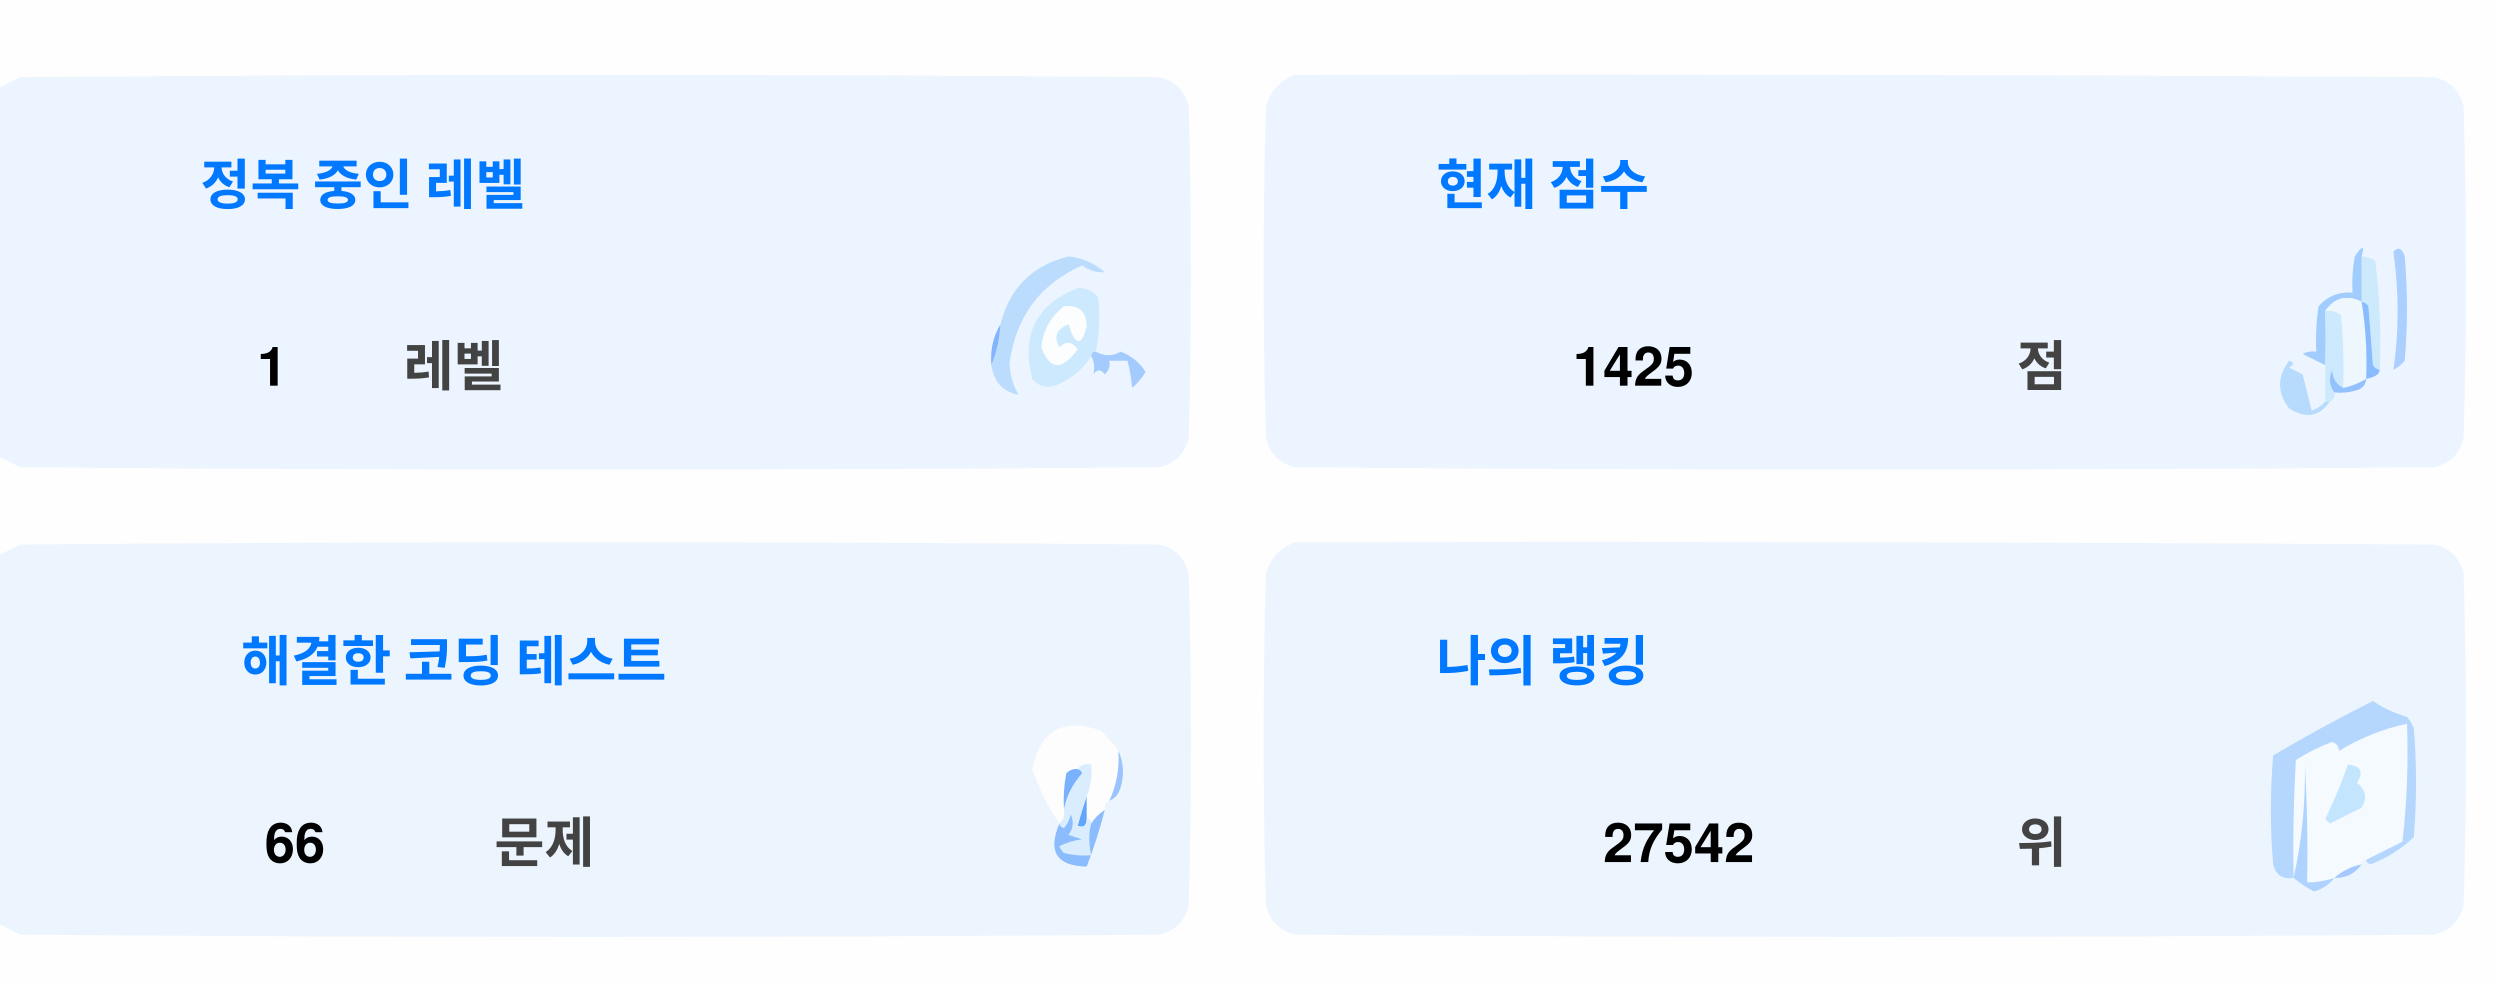
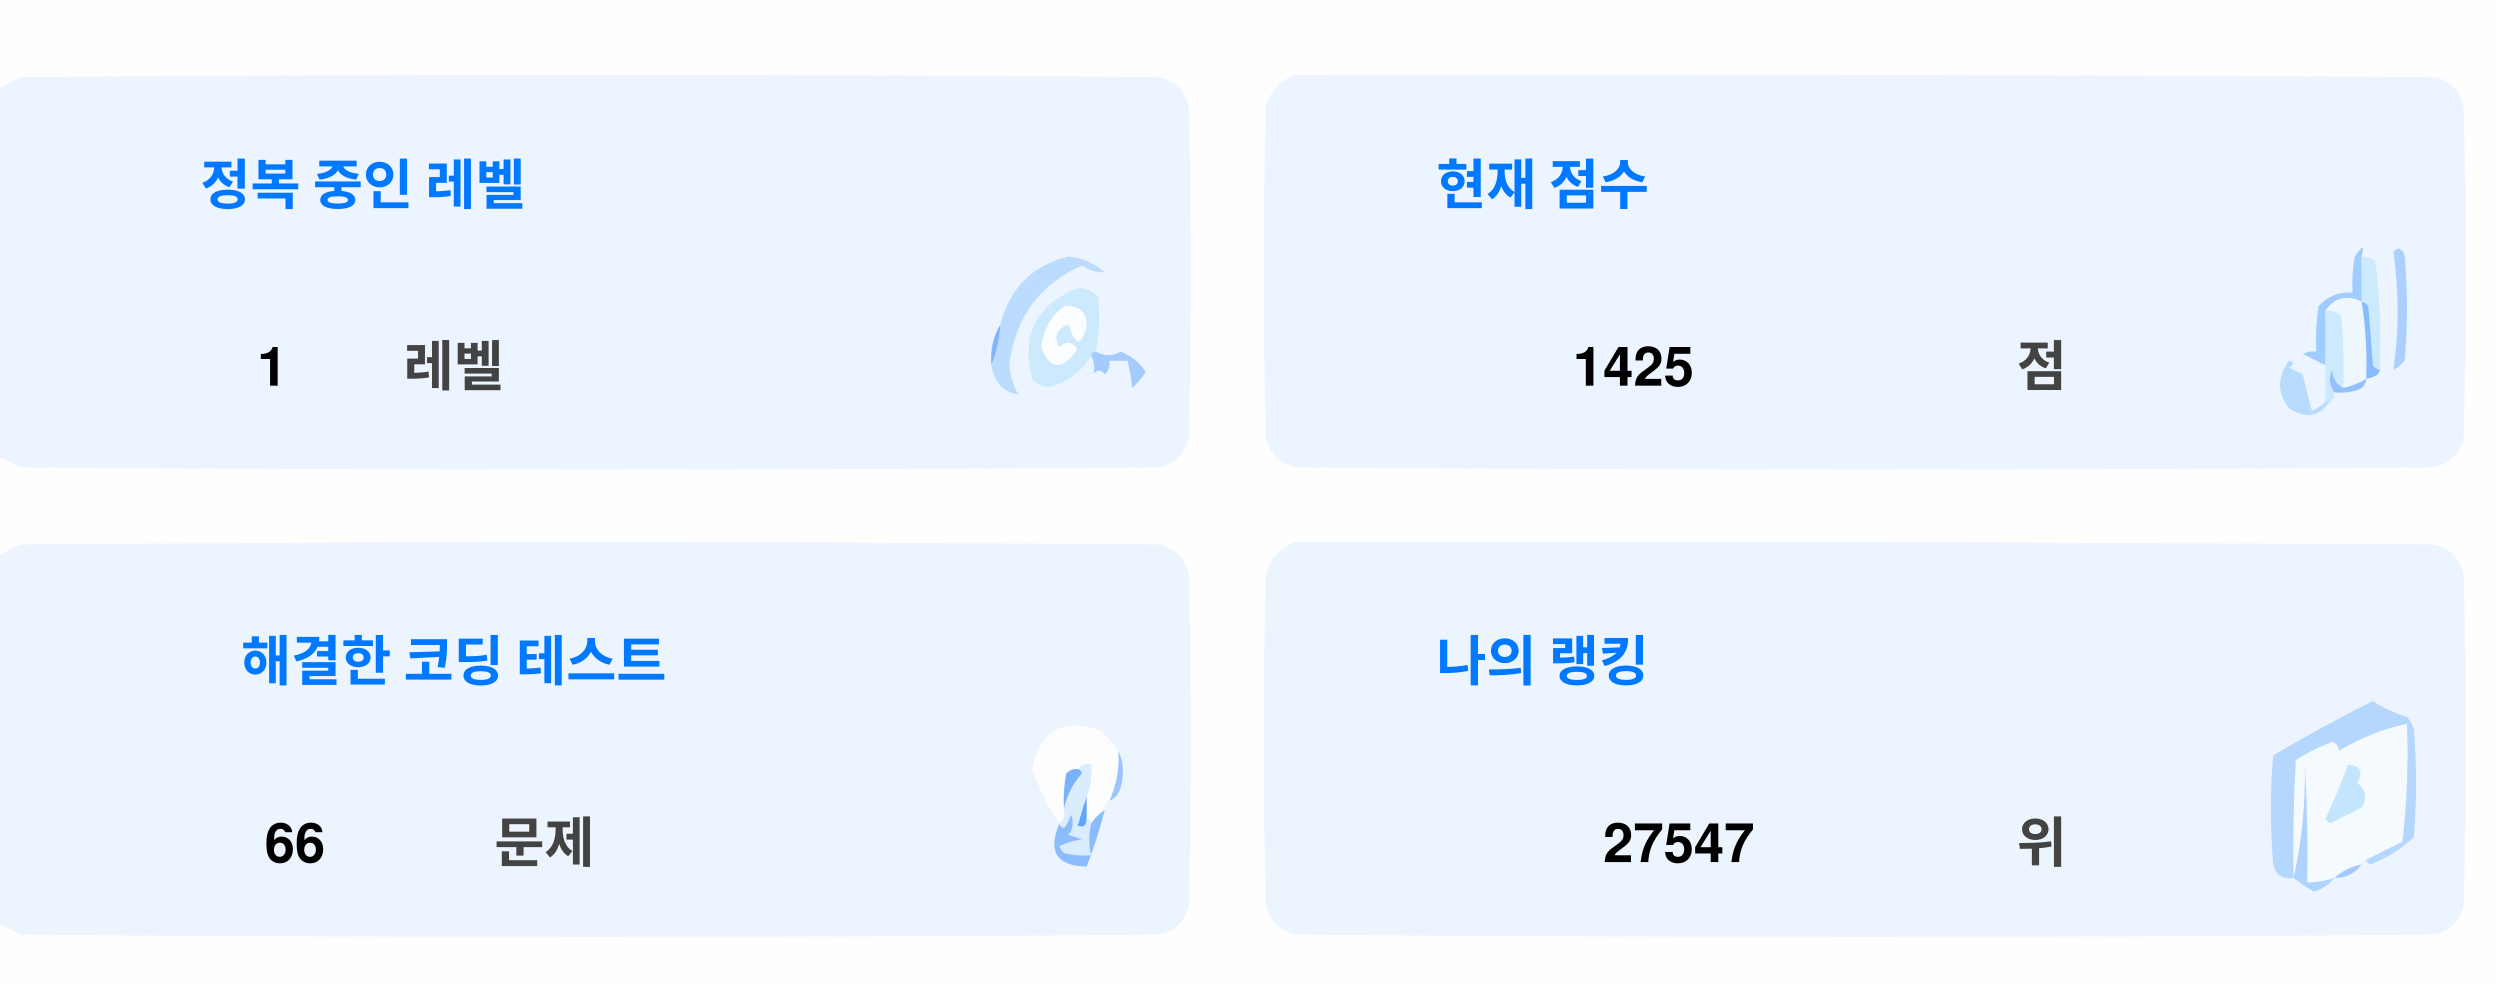
<svg xmlns="http://www.w3.org/2000/svg" version="1.1" width="551px" height="217px" style="shape-rendering:geometricPrecision; text-rendering:geometricPrecision; image-rendering:optimizeQuality; fill-rule:evenodd; clip-rule:evenodd">
  <style>.title {fill: #434343;font-size: 1rem;line-height: 1.5rem;font-weight: bold;font-family: -apple-system, BlinkMacSystemFont, Segoe UI, Helvetica, Arial, sans-serif, Apple Color Emoji, Segoe UI Emoji;}.desc {fill: #434343;font-size: 2.5rem;font-weight: bold;line-height: 1.5rem;font-family: -apple-system, BlinkMacSystemFont, Segoe UI, Helvetica, Arial, sans-serif, Apple Color Emoji, Segoe UI Emoji;}.desc-2 {fill: #434343;font-size: 1rem;font-weight: bold;line-height: 1.5rem;font-family: -apple-system, BlinkMacSystemFont, Segoe UI, Helvetica, Arial, sans-serif, Apple Color Emoji, Segoe UI Emoji;}.text, .desc {animation: twinkling 4s ease-in-out infinite;}@keyframes twinkling {40% { opacity: 1; }50% { opacity: 0.5; }60% { opacity: 1; }70% { opacity: 0.5; }80% { opacity: 1; }}</style>
  <g>
    <path style="opacity:1" fill="#fefefe" d="M -0.5,-0.5 C 183.167,-0.5 366.833,-0.5 550.5,-0.5C 550.5,71.833 550.5,144.167 550.5,216.5C 366.833,216.5 183.167,216.5 -0.5,216.5C -0.5,212.167 -0.5,207.833 -0.5,203.5C 1.14,204.32 2.807,205.153 4.5,206C 88.167,206.667 171.833,206.667 255.5,206C 259,205.167 261.167,203 262,199.5C 262.667,175.167 262.667,150.833 262,126.5C 261.167,123 259,120.833 255.5,120C 171.833,119.333 88.167,119.333 4.5,120C 2.807,120.847 1.14,121.68 -0.5,122.5C -0.5,115.167 -0.5,107.833 -0.5,100.5C 1.14,101.32 2.807,102.153 4.5,103C 88.167,103.667 171.833,103.667 255.5,103C 259,102.167 261.167,100 262,96.5C 262.667,72.167 262.667,47.833 262,23.5C 261.167,20 259,17.833 255.5,17C 171.833,16.333 88.167,16.333 4.5,17C 2.807,17.847 1.14,18.68 -0.5,19.5C -0.5,12.833 -0.5,6.167 -0.5,-0.5 Z" />
  </g>
  <g>
    <path style="opacity:1" fill="#ecf5ff" d="M -0.5,100.5 C -0.5,73.5 -0.5,46.5 -0.5,19.5C 1.14,18.68 2.807,17.847 4.5,17C 88.167,16.333 171.833,16.333 255.5,17C 259,17.833 261.167,20 262,23.5C 262.667,47.833 262.667,72.167 262,96.5C 261.167,100 259,102.167 255.5,103C 171.833,103.667 88.167,103.667 4.5,103C 2.807,102.153 1.14,101.32 -0.5,100.5 Z" />
  </g>
  <g>
    <path style="opacity:1" fill="#ecf5ff" d="M 285.5,16.5 C 369.167,16.333 452.834,16.5 536.5,17C 540,17.833 542.167,20 543,23.5C 543.667,47.833 543.667,72.167 543,96.5C 542.167,100 540,102.167 536.5,103C 452.833,103.667 369.167,103.667 285.5,103C 282,102.167 279.833,100 279,96.5C 278.333,72.167 278.333,47.833 279,23.5C 280.018,19.985 282.185,17.652 285.5,16.5 Z" />
  </g>
  <g>
    <path style="opacity:1" fill="#cdeafd" d="M 520.5,56.5 C 521.583,56.539 522.583,56.873 523.5,57.5C 524.498,65.472 524.831,73.472 524.5,81.5C 523.883,81.389 523.383,81.056 523,80.5C 522.667,76.167 522.333,71.833 522,67.5C 521.617,66.944 521.117,66.611 520.5,66.5C 520.5,63.167 520.5,59.833 520.5,56.5 Z" />
  </g>
  <g>
    <path style="opacity:1" fill="#abcfff" d="M 527.5,55.5 C 528.566,54.308 529.399,54.641 530,56.5C 530.667,64.167 530.667,71.833 530,79.5C 529.311,80.357 528.478,81.023 527.5,81.5C 528.758,73.08 528.758,64.414 527.5,55.5 Z" />
  </g>
  <g>
    <path style="opacity:1" fill="#bbdcfd" d="M 218.5,80.5 C 219.657,77.727 220.324,74.727 220.5,71.5C 222.49,63.51 227.49,58.51 235.5,56.5C 238.528,56.847 241.194,58.014 243.5,60C 241.744,60.141 240.078,59.641 238.5,58.5C 229.247,62.607 223.914,69.773 222.5,80C 222.565,82.526 223.232,84.859 224.5,87C 221.07,86.397 219.07,84.231 218.5,80.5 Z" />
  </g>
  <g>
    <path style="opacity:1" fill="#cde9fd" d="M 241.5,77.5 C 240.833,77.5 240.5,77.833 240.5,78.5C 238.628,81.529 235.961,83.695 232.5,85C 230.536,85.624 228.869,85.124 227.5,83.5C 225.021,73.791 228.354,67.124 237.5,63.5C 239.374,63.39 240.874,64.056 242,65.5C 242.497,69.524 242.331,73.524 241.5,77.5 Z" />
  </g>
  <g>
    <path style="opacity:1" fill="#fcfdfe" d="M 234.5,67.5 C 237.826,67.162 239.493,68.662 239.5,72C 238.334,76.434 237,76.267 235.5,71.5C 232.832,72.515 232.166,74.182 233.5,76.5C 235.017,75.089 236.351,75.256 237.5,77C 234.006,81.771 231.34,81.605 229.5,76.5C 229.904,72.771 231.571,69.771 234.5,67.5 Z" />
  </g>
  <g>
    <path style="opacity:1" fill="#a1ccfe" d="M 520.5,56.5 C 520.5,59.833 520.5,63.167 520.5,66.5C 517.238,64.922 514.572,65.589 512.5,68.5C 512.617,72.81 512.617,76.81 512.5,80.5C 510.86,79.68 509.193,78.847 507.5,78C 508.448,77.517 509.448,77.35 510.5,77.5C 510.335,74.15 510.502,70.817 511,67.5C 512.995,65.253 515.495,64.253 518.5,64.5C 518.336,61.813 518.503,59.146 519,56.5C 520.731,53.969 521.231,53.969 520.5,56.5 Z" />
  </g>
  <g>
    <path style="opacity:1" fill="#cde9fd" d="M 512.5,68.5 C 513.822,68.33 514.989,68.663 516,69.5C 516.499,74.823 516.666,80.156 516.5,85.5C 514.955,84.77 514.122,83.437 514,81.5C 513.22,83.387 513.387,85.054 514.5,86.5C 514.672,87.492 514.338,88.158 513.5,88.5C 513.167,88.5 512.833,88.5 512.5,88.5C 512.5,85.833 512.5,83.167 512.5,80.5C 512.617,76.81 512.617,72.81 512.5,68.5 Z" />
  </g>
  <g>
    <path style="opacity:1" fill="#eef6fe" d="M 520.5,66.5 C 521.407,72.106 521.74,77.773 521.5,83.5C 519.95,84.441 518.284,85.108 516.5,85.5C 516.666,80.156 516.499,74.823 516,69.5C 514.989,68.663 513.822,68.33 512.5,68.5C 514.572,65.589 517.238,64.922 520.5,66.5 Z" />
  </g>
  <g>
    <path style="opacity:1" fill="#88bcff" d="M 520.5,66.5 C 521.117,66.611 521.617,66.944 522,67.5C 522.333,71.833 522.667,76.167 523,80.5C 523.383,81.056 523.883,81.389 524.5,81.5C 524.445,82.469 523.445,83.136 521.5,83.5C 521.74,77.773 521.407,72.106 520.5,66.5 Z" />
  </g>
  <g>
    <path style="opacity:1" fill="#82b5fe" d="M 220.5,71.5 C 220.324,74.727 219.657,77.727 218.5,80.5C 218.215,77.171 218.882,74.171 220.5,71.5 Z" />
  </g>
  <g>
    <path style="opacity:1" fill="#a3cbfe" d="M 240.5,78.5 C 240.5,77.833 240.833,77.5 241.5,77.5C 243.391,78.536 245.224,78.536 247,77.5C 249.391,78.429 251.225,79.929 252.5,82C 251.681,83.319 250.681,84.486 249.5,85.5C 249.409,83.777 249.075,81.777 248.5,79.5C 247.167,79.5 245.833,79.5 244.5,79.5C 244.719,80.675 244.386,81.675 243.5,82.5C 242.575,81.359 241.741,81.359 241,82.5C 241.331,80.981 241.164,79.648 240.5,78.5 Z" />
  </g>
  <g>
    <path style="opacity:1" fill="#b7dbfd" d="M 512.5,88.5 C 512.833,88.5 513.167,88.5 513.5,88.5C 511.199,91.857 508.199,92.357 504.5,90C 501.872,86.535 501.872,83.035 504.5,79.5C 505.696,79.846 505.696,80.346 504.5,81C 505.5,81.5 506.5,82 507.5,82.5C 508.167,85.167 508.833,87.833 509.5,90.5C 510.739,90.058 511.739,89.391 512.5,88.5 Z" />
  </g>
  <g>
    <path style="opacity:1" fill="#92c1fe" d="M 516.5,85.5 C 518.284,85.108 519.95,84.441 521.5,83.5C 521.423,84.75 520.756,85.583 519.5,86C 517.866,86.493 516.199,86.66 514.5,86.5C 513.387,85.054 513.22,83.387 514,81.5C 514.122,83.437 514.955,84.77 516.5,85.5 Z" />
  </g>
  <g>
    <path style="opacity:1" fill="#ecf5fe" d="M -0.5,203.5 C -0.5,176.5 -0.5,149.5 -0.5,122.5C 1.14,121.68 2.807,120.847 4.5,120C 88.167,119.333 171.833,119.333 255.5,120C 259,120.833 261.167,123 262,126.5C 262.667,150.833 262.667,175.167 262,199.5C 261.167,203 259,205.167 255.5,206C 171.833,206.667 88.167,206.667 4.5,206C 2.807,205.153 1.14,204.32 -0.5,203.5 Z" />
  </g>
  <g>
    <path style="opacity:1" fill="#ecf5fe" d="M 285.5,119.5 C 369.167,119.333 452.834,119.5 536.5,120C 540,120.833 542.167,123 543,126.5C 543.667,150.833 543.667,175.167 543,199.5C 542.167,203 540,205.167 536.5,206C 452.833,206.667 369.167,206.667 285.5,206C 282,205.167 279.833,203 279,199.5C 278.333,175.167 278.333,150.833 279,126.5C 280.018,122.985 282.185,120.652 285.5,119.5 Z" />
  </g>
  <g>
    <path style="opacity:1" fill="#fdfdfe" d="M 246.5,165.5 C 246.758,169.367 246.092,173.034 244.5,176.5C 243.662,176.842 243.328,177.508 243.5,178.5C 242.272,179.306 241.272,180.306 240.5,181.5C 240.5,180.833 240.167,180.5 239.5,180.5C 239.5,178.833 239.5,177.167 239.5,175.5C 240.369,173.283 240.702,170.95 240.5,168.5C 239.209,168.263 238.209,168.596 237.5,169.5C 236.504,169.414 235.671,169.748 235,170.5C 234.503,173.146 234.336,175.813 234.5,178.5C 234.737,179.791 234.404,180.791 233.5,181.5C 230.986,177.806 228.986,173.806 227.5,169.5C 229.309,160.957 234.309,158.124 242.5,161C 244.07,162.397 245.404,163.897 246.5,165.5 Z" />
  </g>
  <g>
    <path style="opacity:1" fill="#f5faff" d="M 521.5,189.5 C 520.833,189.5 520.5,189.833 520.5,190.5C 518.181,190.992 516.181,191.992 514.5,193.5C 512.565,194.15 510.565,194.483 508.5,194.5C 508.666,185.827 508.5,177.16 508,168.5C 508.141,177.227 507.308,185.56 505.5,193.5C 505.334,184.827 505.5,176.16 506,167.5C 508.527,165.903 511.194,164.57 514,163.5C 515.011,163.892 515.511,164.559 515.5,165.5C 520.21,162.641 525.21,160.641 530.5,159.5C 530.831,168.192 530.498,176.859 529.5,185.5C 526.807,186.847 524.14,188.18 521.5,189.5 Z" />
  </g>
  <g>
    <path style="opacity:1" fill="#b6d7fd" d="M 521.5,189.5 C 524.14,188.18 526.807,186.847 529.5,185.5C 530.498,176.859 530.831,168.192 530.5,159.5C 525.21,160.641 520.21,162.641 515.5,165.5C 515.511,164.559 515.011,163.892 514,163.5C 511.194,164.57 508.527,165.903 506,167.5C 505.5,176.16 505.334,184.827 505.5,193.5C 503.089,193.863 501.589,192.863 501,190.5C 500.333,182.5 500.333,174.5 501,166.5C 508.173,162.246 515.507,158.246 523,154.5C 525.304,156.068 527.804,157.235 530.5,158C 531.126,158.75 531.626,159.584 532,160.5C 532.667,168.5 532.667,176.5 532,184.5C 529.292,187.111 526.125,189.111 522.5,190.5C 521.893,190.376 521.56,190.043 521.5,189.5 Z" />
  </g>
  <g>
    <path style="opacity:1" fill="#c3e5fe" d="M 517.5,168.5 C 520.317,168.801 520.984,170.134 519.5,172.5C 521.439,174.122 521.772,175.956 520.5,178C 518.167,179.167 515.833,180.333 513.5,181.5C 513.167,181.167 512.833,180.833 512.5,180.5C 514.414,176.515 516.081,172.515 517.5,168.5 Z" />
  </g>
  <g>
    <path style="opacity:1" fill="#7ab1fc" d="M 237.5,169.5 C 238.043,169.56 238.376,169.893 238.5,170.5C 236.395,172.836 235.062,175.503 234.5,178.5C 234.336,175.813 234.503,173.146 235,170.5C 235.671,169.748 236.504,169.414 237.5,169.5 Z" />
  </g>
  <g>
    <path style="opacity:1" fill="#afd3ff" d="M 514.5,193.5 C 513.378,194.947 511.878,195.947 510,196.5C 508.348,195.601 506.848,194.601 505.5,193.5C 507.308,185.56 508.141,177.227 508,168.5C 508.5,177.16 508.666,185.827 508.5,194.5C 510.565,194.483 512.565,194.15 514.5,193.5 Z" />
  </g>
  <g>
    <path style="opacity:1" fill="#9cc3fd" d="M 246.5,165.5 C 247.634,167.966 247.801,170.633 247,173.5C 246.623,174.942 245.79,175.942 244.5,176.5C 246.092,173.034 246.758,169.367 246.5,165.5 Z" />
  </g>
  <g>
    <path style="opacity:1" fill="#62a6fc" d="M 239.5,175.5 C 239.5,177.167 239.5,178.833 239.5,180.5C 239.483,182.028 238.816,182.528 237.5,182C 238.117,179.723 238.784,177.556 239.5,175.5 Z" />
  </g>
  <g>
    <path style="opacity:1" fill="#daedfe" d="M 237.5,169.5 C 238.209,168.596 239.209,168.263 240.5,168.5C 240.702,170.95 240.369,173.283 239.5,175.5C 238.784,177.556 238.117,179.723 237.5,182C 238.816,182.528 239.483,182.028 239.5,180.5C 240.167,180.5 240.5,180.833 240.5,181.5C 239.918,183.669 239.918,186.002 240.5,188.5C 238.473,188.662 236.473,188.495 234.5,188C 234.043,187.586 233.709,187.086 233.5,186.5C 235.078,185.702 236.744,185.202 238.5,185C 237.5,184.667 236.5,184.333 235.5,184C 236.554,182.612 236.72,181.112 236,179.5C 235.751,180.624 235.251,181.624 234.5,182.5C 233.893,182.376 233.56,182.043 233.5,181.5C 234.404,180.791 234.737,179.791 234.5,178.5C 235.062,175.503 236.395,172.836 238.5,170.5C 238.376,169.893 238.043,169.56 237.5,169.5 Z" />
  </g>
  <g>
    <path style="opacity:1" fill="#8bbcfd" d="M 243.5,178.5 C 242.395,182.803 241.062,186.969 239.5,191C 232.857,190.847 230.857,187.68 233.5,181.5C 233.56,182.043 233.893,182.376 234.5,182.5C 235.251,181.624 235.751,180.624 236,179.5C 236.72,181.112 236.554,182.612 235.5,184C 236.5,184.333 237.5,184.667 238.5,185C 236.744,185.202 235.078,185.702 233.5,186.5C 233.709,187.086 234.043,187.586 234.5,188C 236.473,188.495 238.473,188.662 240.5,188.5C 239.918,186.002 239.918,183.669 240.5,181.5C 241.272,180.306 242.272,179.306 243.5,178.5 Z" />
  </g>
  <g>
    <path style="opacity:1" fill="#a4c8ff" d="M 520.5,190.5 C 519.089,192.539 517.089,193.539 514.5,193.5C 516.181,191.992 518.181,190.992 520.5,190.5 Z" />
  </g>
  <text text-anchor="middle" x="80" y="45" class="title" style="fill:#0078ff;" stroke="#none" stroke-width="1">정복 중인 레벨</text>
  <text text-anchor="middle" x="60" y="85" class="desc" style="fill:#000000;" stroke="#none" stroke-width="1">1</text>
  <text text-anchor="middle" x="100" y="85" class="desc-2" style="fill:#434343;" stroke="#none" stroke-width="1">레벨</text>
  <text text-anchor="middle" x="340" y="45" class="title" style="fill:#0078ff;" stroke="#none" stroke-width="1">현재 점수</text>
  <text text-anchor="middle" x="360" y="85" class="desc" style="fill:#000000;" stroke="#none" stroke-width="1">1425</text>
  <text text-anchor="middle" x="450" y="85" class="desc-2" style="fill:#434343;" stroke="#none" stroke-width="1">점</text>
  <text text-anchor="middle" x="100" y="150" class="title" style="fill:#0078ff;" stroke="#none" stroke-width="1">해결한 코딩 테스트</text>
  <text text-anchor="middle" x="65" y="190" class="desc" style="fill:#000000;" stroke="#none" stroke-width="1">66</text>
  <text text-anchor="middle" x="120" y="190" class="desc-2" style="fill:#434343;" stroke="#none" stroke-width="1">문제</text>
  <text text-anchor="middle" x="340" y="150" class="title" style="fill:#0078ff;" stroke="#none" stroke-width="1">나의 랭킹</text>
-   <text text-anchor="middle" x="370" y="190" class="desc" style="fill:#000000;" stroke="#none" stroke-width="1">27542</text>
+   <text text-anchor="middle" x="370" y="190" class="desc" style="fill:#000000;" stroke="#none" stroke-width="1">27547</text>
  <text text-anchor="middle" x="450" y="190" class="desc-2" style="fill:#434343;" stroke="#none" stroke-width="1">위</text>
</svg>
